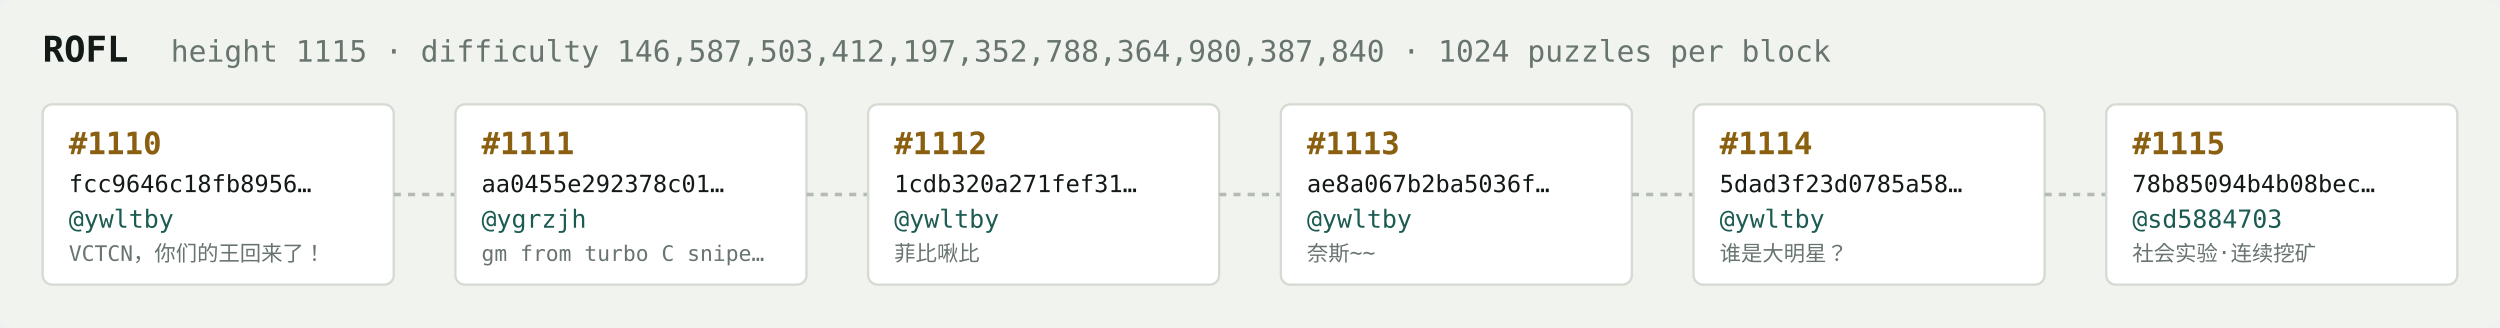
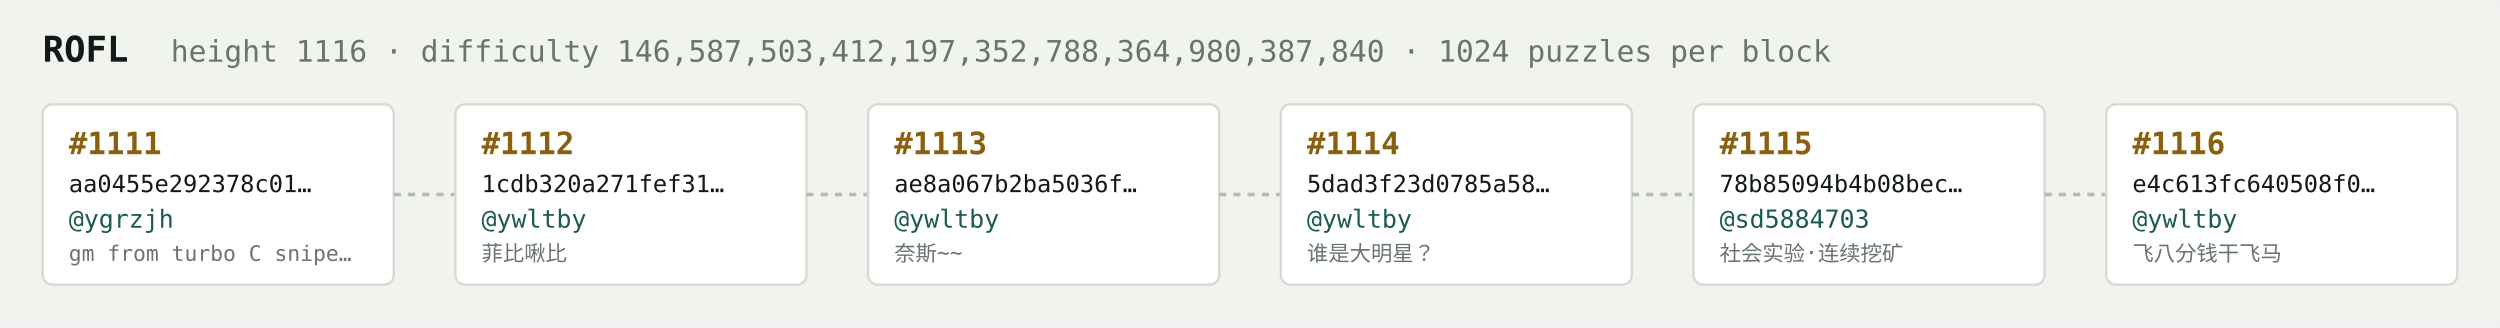
<svg xmlns="http://www.w3.org/2000/svg" width="1054" height="138" viewBox="0 0 1054 138" font-family="ui-monospace,SFMono-Regular,Menlo,monospace">
  <rect fill="#f1f3ef" width="1054" height="138" rx="6" />
  <text x="18" y="26" fill="#121916" font-size="15" font-weight="700">ROFL</text>
-   <text x="72" y="26" fill="#68746e" font-size="12.5">height 1115 · difficulty 146,587,503,412,197,352,788,364,980,387,840 · 1024 puzzles per block</text>
+   <text x="72" y="26" fill="#68746e" font-size="12.5">height 1116 · difficulty 146,587,503,412,197,352,788,364,980,387,840 · 1024 puzzles per block</text>
  <rect x="18" y="44" width="148" height="76" rx="4" fill="#ffffff" stroke="#d5dbd2" stroke-width="1" />
-   <text x="29" y="65" fill="#8a5f10" font-size="13" font-weight="700">#1110</text>
-   <text x="29" y="81" fill="#121916" font-size="10">fcc9646c18fb8956…</text>
-   <text x="29" y="96" fill="#1c5b52" font-size="10.5">@ywltby</text>
-   <text x="29" y="110" fill="#68746e" font-size="9">VCTCN，你们的王回来了！</text>
+   <text x="29" y="65" fill="#8a5f10" font-size="13" font-weight="700">#1111</text>
+   <text x="29" y="81" fill="#121916" font-size="10">aa0455e292378c01…</text>
+   <text x="29" y="96" fill="#1c5b52" font-size="10.5">@ygrzjh</text>
+   <text x="29" y="110" fill="#68746e" font-size="9">gm from turbo C snipe…</text>
  <line x1="166" y1="82.0" x2="192" y2="82.0" stroke="#b3bcb4" stroke-width="1.5" stroke-dasharray="3 3" />
  <rect x="192" y="44" width="148" height="76" rx="4" fill="#ffffff" stroke="#d5dbd2" stroke-width="1" />
-   <text x="203" y="65" fill="#8a5f10" font-size="13" font-weight="700">#1111</text>
-   <text x="203" y="81" fill="#121916" font-size="10">aa0455e292378c01…</text>
-   <text x="203" y="96" fill="#1c5b52" font-size="10.5">@ygrzjh</text>
-   <text x="203" y="110" fill="#68746e" font-size="9">gm from turbo C snipe…</text>
+   <text x="203" y="65" fill="#8a5f10" font-size="13" font-weight="700">#1112</text>
+   <text x="203" y="81" fill="#121916" font-size="10">1cdb320a271fef31…</text>
+   <text x="203" y="96" fill="#1c5b52" font-size="10.5">@ywltby</text>
+   <text x="203" y="110" fill="#68746e" font-size="9">菲比啾比</text>
  <line x1="340" y1="82.0" x2="366" y2="82.0" stroke="#b3bcb4" stroke-width="1.5" stroke-dasharray="3 3" />
  <rect x="366" y="44" width="148" height="76" rx="4" fill="#ffffff" stroke="#d5dbd2" stroke-width="1" />
-   <text x="377" y="65" fill="#8a5f10" font-size="13" font-weight="700">#1112</text>
-   <text x="377" y="81" fill="#121916" font-size="10">1cdb320a271fef31…</text>
+   <text x="377" y="65" fill="#8a5f10" font-size="13" font-weight="700">#1113</text>
+   <text x="377" y="81" fill="#121916" font-size="10">ae8a067b2ba5036f…</text>
  <text x="377" y="96" fill="#1c5b52" font-size="10.5">@ywltby</text>
-   <text x="377" y="110" fill="#68746e" font-size="9">菲比啾比</text>
+   <text x="377" y="110" fill="#68746e" font-size="9">奈斯~~</text>
  <line x1="514" y1="82.0" x2="540" y2="82.0" stroke="#b3bcb4" stroke-width="1.5" stroke-dasharray="3 3" />
  <rect x="540" y="44" width="148" height="76" rx="4" fill="#ffffff" stroke="#d5dbd2" stroke-width="1" />
-   <text x="551" y="65" fill="#8a5f10" font-size="13" font-weight="700">#1113</text>
-   <text x="551" y="81" fill="#121916" font-size="10">ae8a067b2ba5036f…</text>
+   <text x="551" y="65" fill="#8a5f10" font-size="13" font-weight="700">#1114</text>
+   <text x="551" y="81" fill="#121916" font-size="10">5dad3f23d0785a58…</text>
  <text x="551" y="96" fill="#1c5b52" font-size="10.5">@ywltby</text>
-   <text x="551" y="110" fill="#68746e" font-size="9">奈斯~~</text>
+   <text x="551" y="110" fill="#68746e" font-size="9">谁是大明星？</text>
  <line x1="688" y1="82.0" x2="714" y2="82.0" stroke="#b3bcb4" stroke-width="1.5" stroke-dasharray="3 3" />
  <rect x="714" y="44" width="148" height="76" rx="4" fill="#ffffff" stroke="#d5dbd2" stroke-width="1" />
-   <text x="725" y="65" fill="#8a5f10" font-size="13" font-weight="700">#1114</text>
-   <text x="725" y="81" fill="#121916" font-size="10">5dad3f23d0785a58…</text>
-   <text x="725" y="96" fill="#1c5b52" font-size="10.5">@ywltby</text>
-   <text x="725" y="110" fill="#68746e" font-size="9">谁是大明星？</text>
+   <text x="725" y="65" fill="#8a5f10" font-size="13" font-weight="700">#1115</text>
+   <text x="725" y="81" fill="#121916" font-size="10">78b85094b4b08bec…</text>
+   <text x="725" y="96" fill="#1c5b52" font-size="10.5">@sd5884703</text>
+   <text x="725" y="110" fill="#68746e" font-size="9">社会实验·连续挖矿</text>
  <line x1="862" y1="82.0" x2="888" y2="82.0" stroke="#b3bcb4" stroke-width="1.5" stroke-dasharray="3 3" />
  <rect x="888" y="44" width="148" height="76" rx="4" fill="#ffffff" stroke="#d5dbd2" stroke-width="1" />
-   <text x="899" y="65" fill="#8a5f10" font-size="13" font-weight="700">#1115</text>
-   <text x="899" y="81" fill="#121916" font-size="10">78b85094b4b08bec…</text>
-   <text x="899" y="96" fill="#1c5b52" font-size="10.5">@sd5884703</text>
-   <text x="899" y="110" fill="#68746e" font-size="9">社会实验·连续挖矿</text>
+   <text x="899" y="65" fill="#8a5f10" font-size="13" font-weight="700">#1116</text>
+   <text x="899" y="81" fill="#121916" font-size="10">e4c613fc640508f0…</text>
+   <text x="899" y="96" fill="#1c5b52" font-size="10.5">@ywltby</text>
+   <text x="899" y="110" fill="#68746e" font-size="9">飞八分钱干飞马</text>
</svg>
